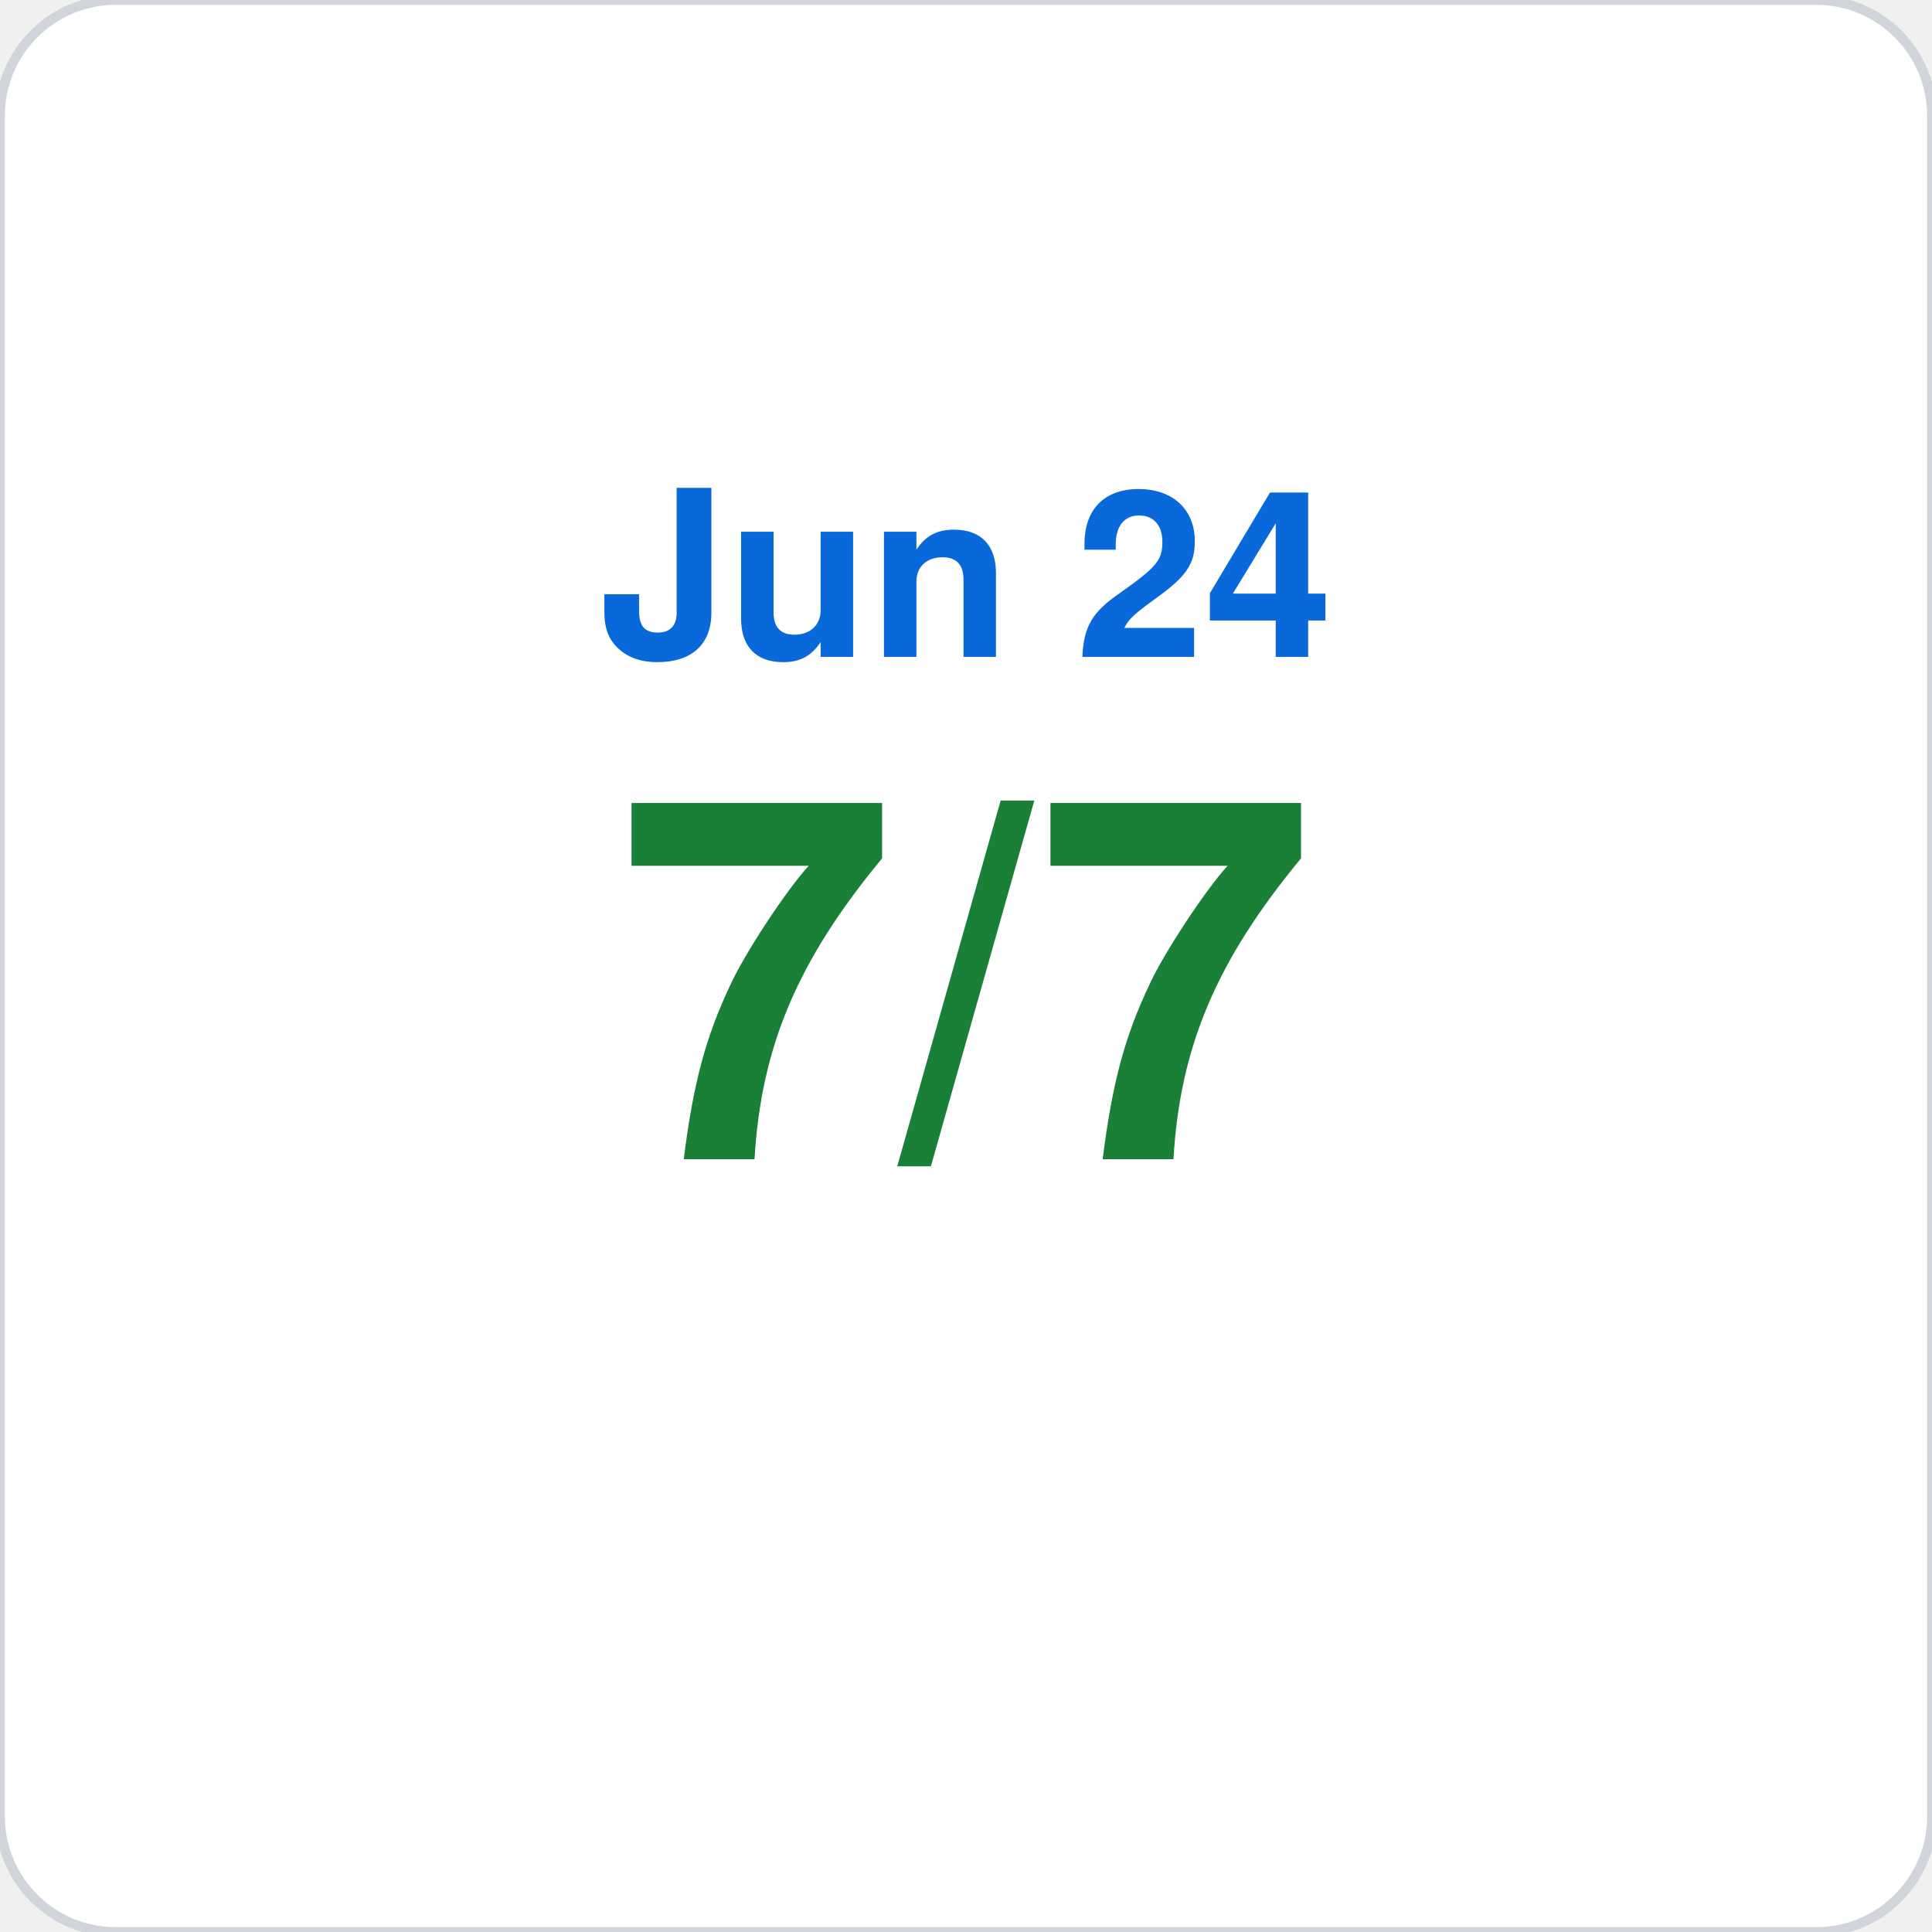
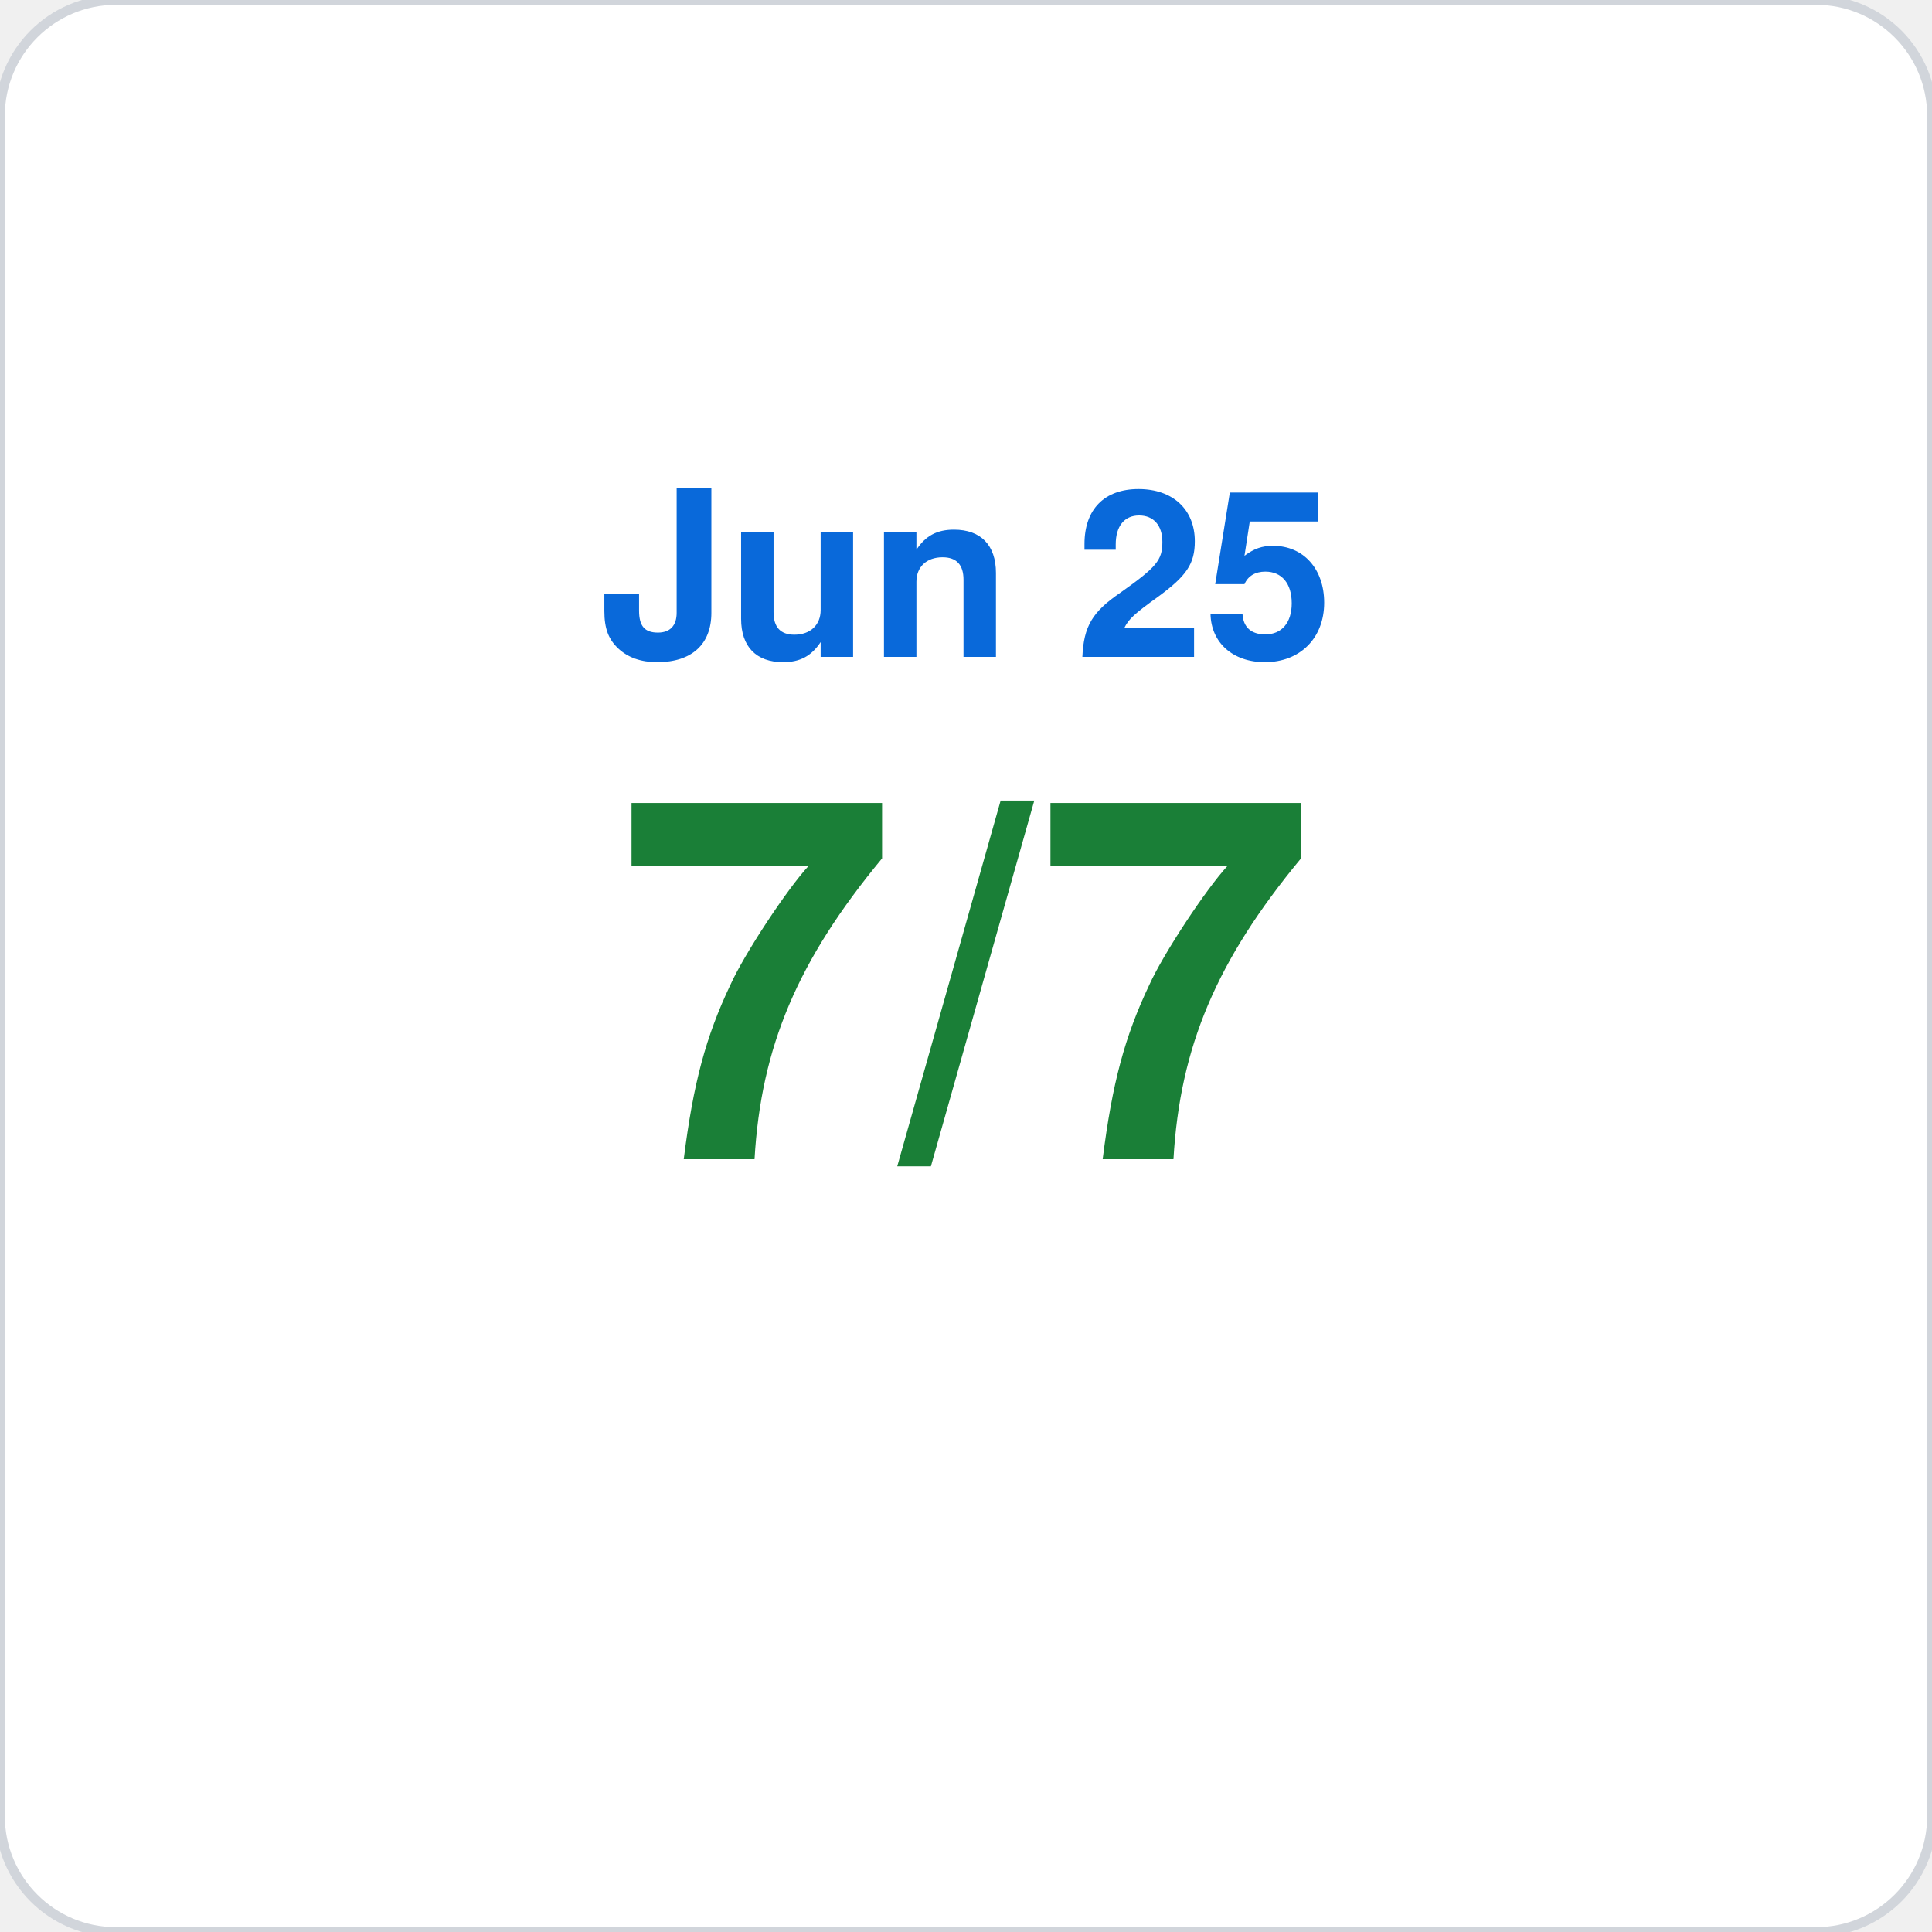
<svg xmlns="http://www.w3.org/2000/svg" viewBox="0 0 200 200" width="200" height="200">
  <rect width="200" height="200" rx="12" fill="#ffffff" stroke="#d1d5db" stroke-width="1" />
-   <text x="100" y="68" font-family="-apple-system,BlinkMacSystemFont,Segoe UI,Helvetica,Arial,sans-serif" font-size="24" fill="#0969da" text-anchor="middle" font-weight="600">Jun 24</text>
+   <text x="100" y="68" font-family="-apple-system,BlinkMacSystemFont,Segoe UI,Helvetica,Arial,sans-serif" font-size="24" fill="#0969da" text-anchor="middle" font-weight="600">Jun 25</text>
  <text x="100" y="120" font-family="-apple-system,BlinkMacSystemFont,Segoe UI,Helvetica,Arial,sans-serif" font-size="52" fill="#1a7f37" text-anchor="middle" font-weight="700">7/7</text>
</svg>
